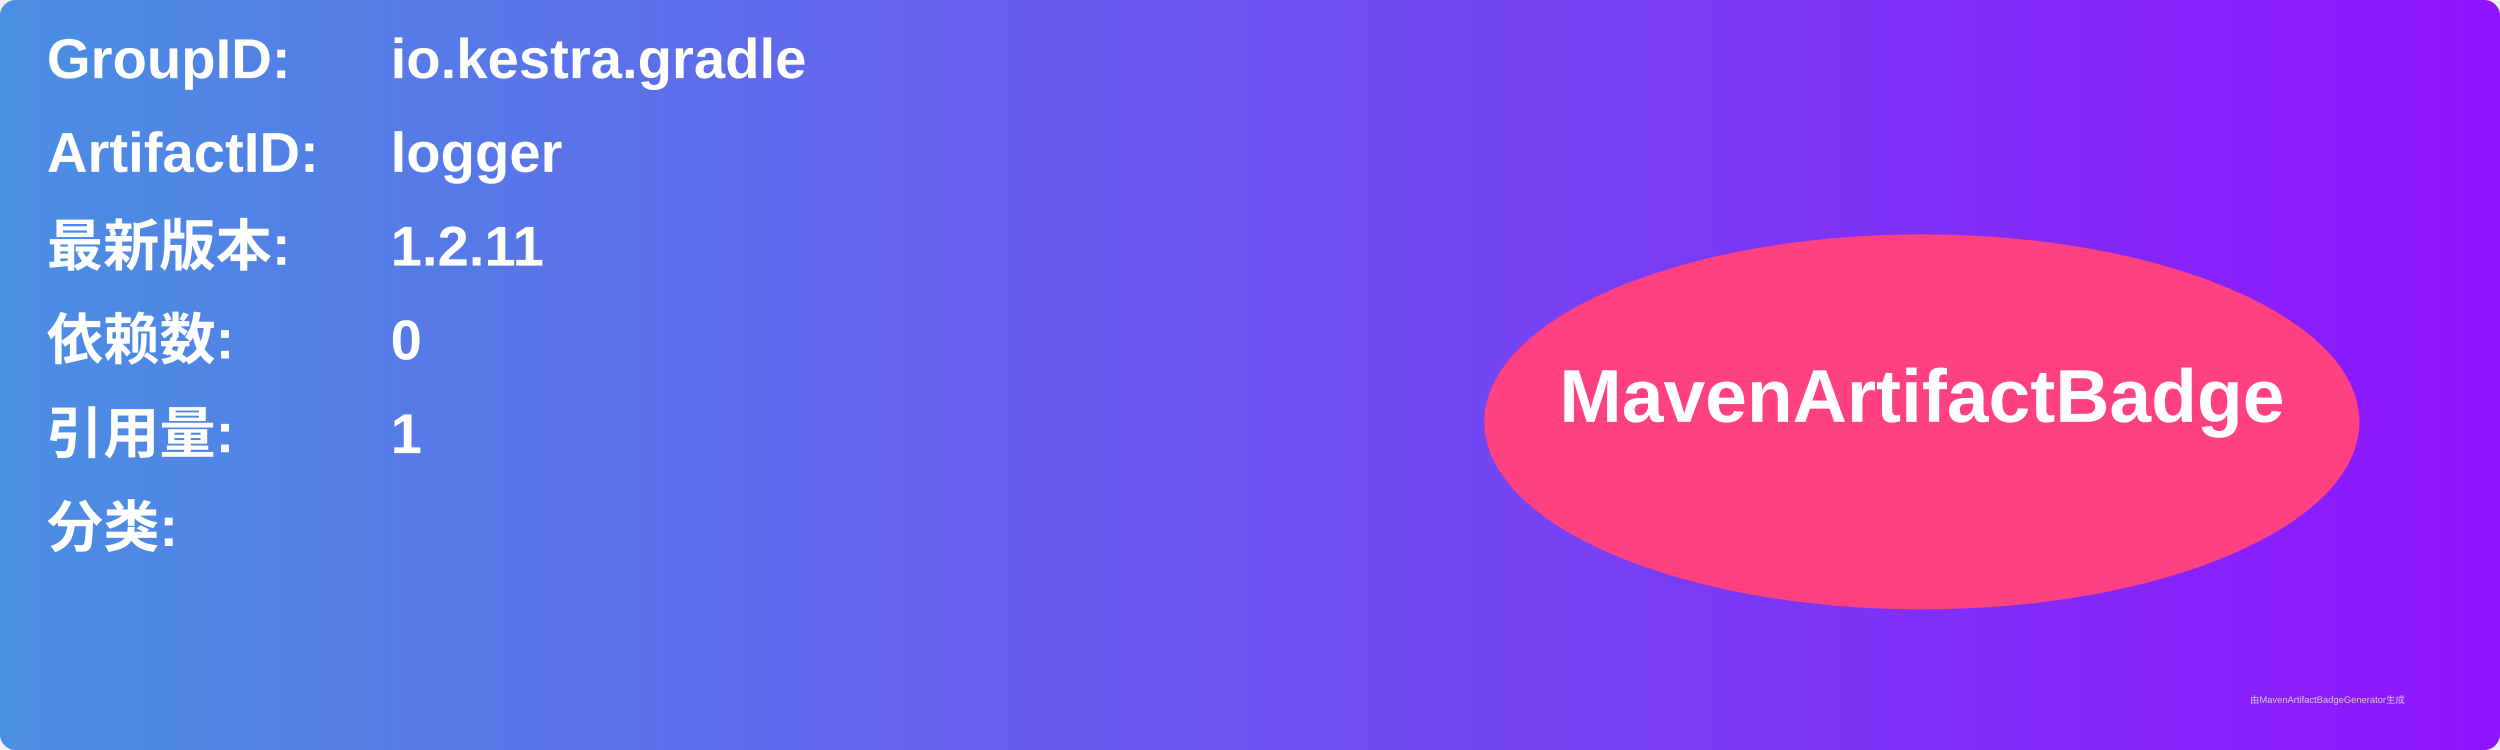
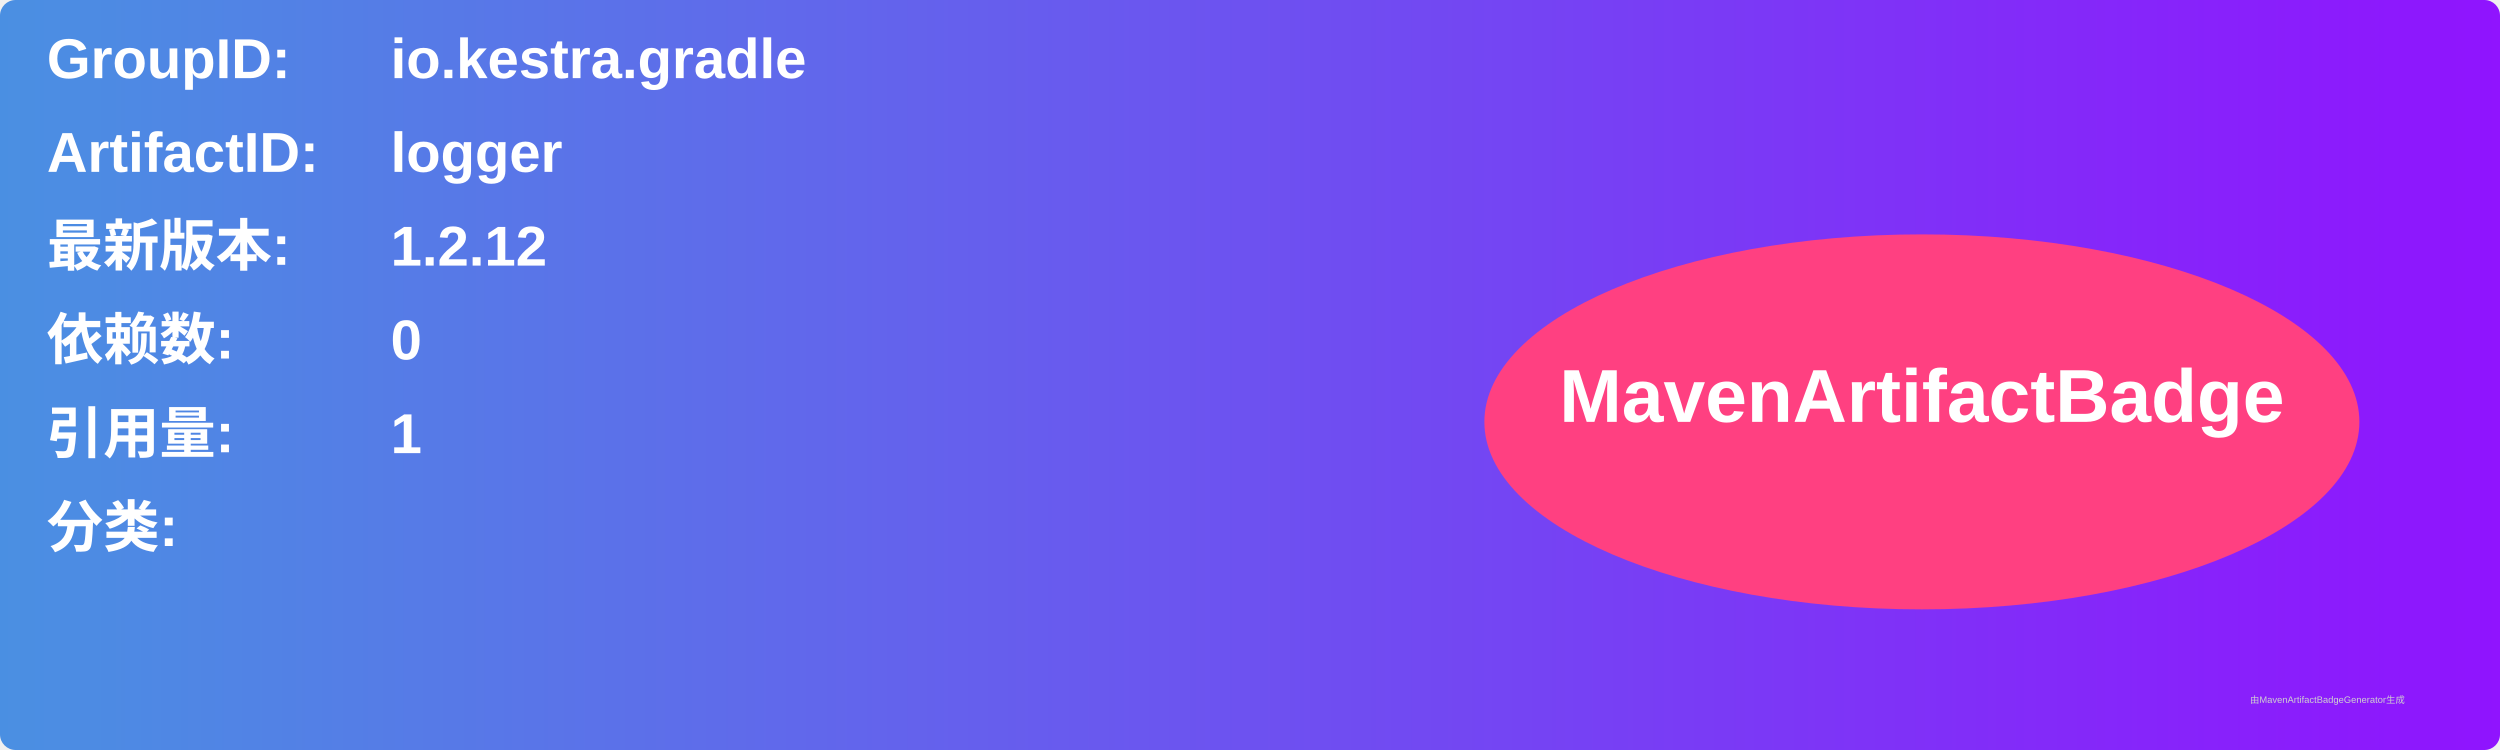
<svg xmlns="http://www.w3.org/2000/svg" width="800" height="240" viewBox="0 0 800 240">
  <linearGradient id="grad" x1="0%" y1="0%" x2="100%" y2="0%">
    <stop offset="0%" stop-color="#4a90e2" />
    <stop offset="100%" stop-color="#9013fe" />
  </linearGradient>
  <rect width="100%" height="100%" rx="5" ry="5" fill="url(#grad)" />
  <g transform="translate(15, 15)">
    <text x="0" y="10" font-family="Arial" font-size="18" fill="white" font-weight="bold" width="260">GroupID:</text>
    <text x="110" y="10" font-family="Arial" font-size="18" fill="white" font-weight="bold" width="460">io.kestra.gradle</text>
    <text x="0" y="40" font-family="Arial" font-size="18" fill="white" font-weight="bold" width="260">ArtifactID:</text>
    <text x="110" y="40" font-family="Arial" font-size="18" fill="white" font-weight="bold" width="460">logger</text>
    <text x="0" y="70" font-family="Arial" font-size="18" fill="white" font-weight="bold">最新版本:</text>
    <text x="110" y="70" font-family="Arial" font-size="18" fill="white" font-weight="bold">
-       <tspan font-weight="bold">1.2.11</tspan>
+       <tspan font-weight="bold">1.2.12</tspan>
    </text>
    <text x="0" y="100" font-family="Arial" font-size="18" fill="white" font-weight="bold">依赖数: </text>
    <text x="110" y="100" font-family="Arial" font-size="18" fill="white">
      <tspan font-weight="bold">0</tspan>
    </text>
    <text x="0" y="130" font-family="Arial" font-size="18" fill="white" font-weight="bold">引用量: </text>
    <text x="110" y="130" font-family="Arial" font-size="18" fill="white">
      <tspan font-weight="bold">1</tspan>
    </text>
    <text x="0" y="160" font-family="Arial" font-size="18" fill="white" font-weight="bold">分类:</text>
    <text x="10" y="190" font-family="Arial" font-size="10" fill="white">
      <tspan font-weight="bold" />
    </text>
    <ellipse cx="600" cy="120" rx="140" ry="60" fill="#ff4081" />
    <text x="600" y="120" text-anchor="middle" font-family="Arial" font-size="24" fill="white" font-weight="bold">MavenArtifactBadge</text>
  </g>
  <text x="720" y="225" font-family="Arial" font-size="3" fill="#d0d0d0">由MavenArtifactBadgeGenerator生成</text>
</svg>
